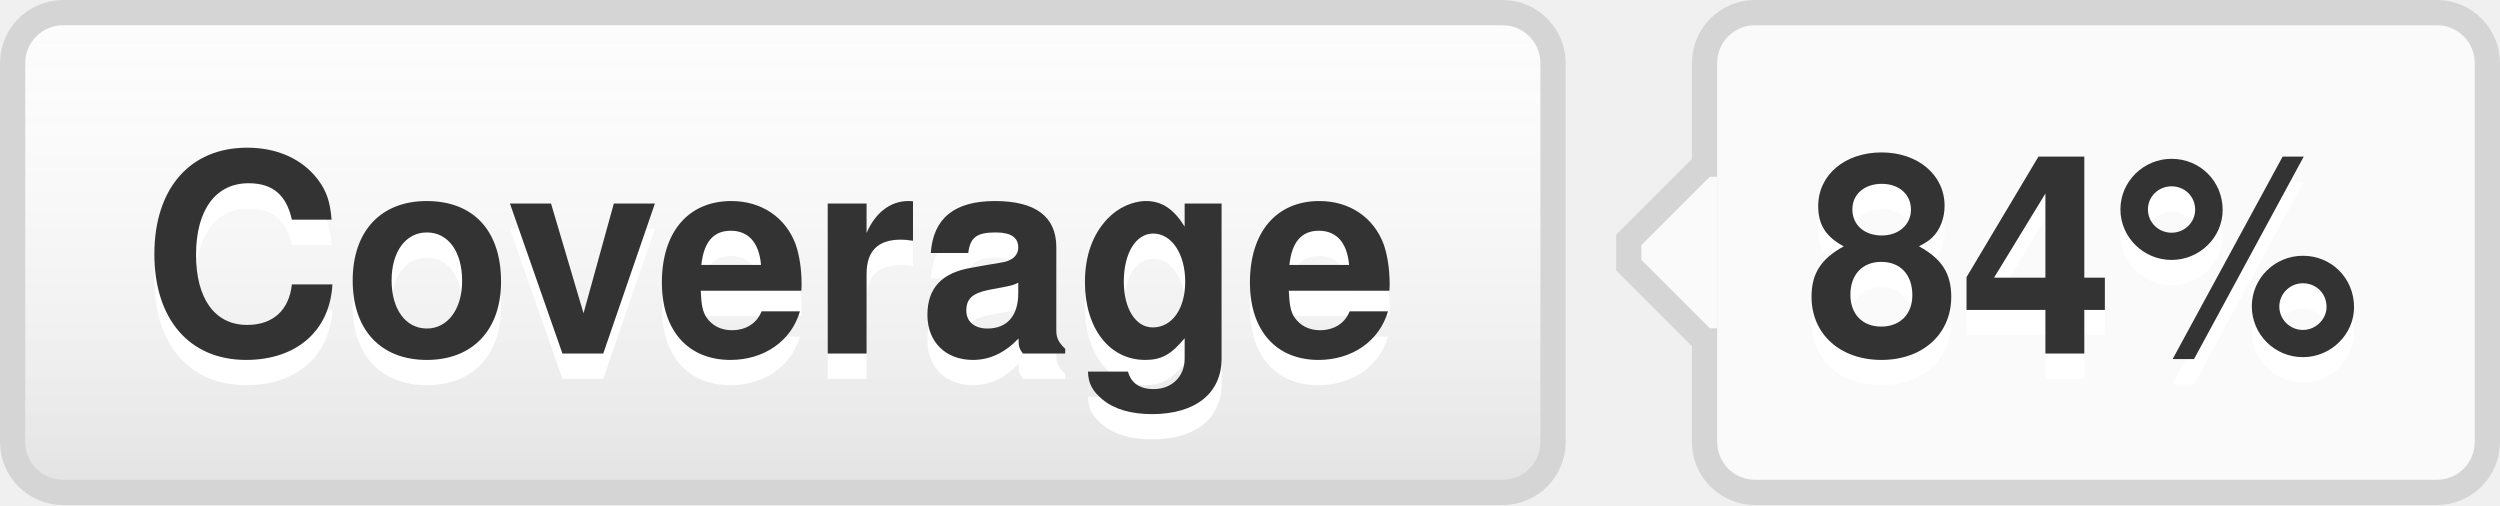
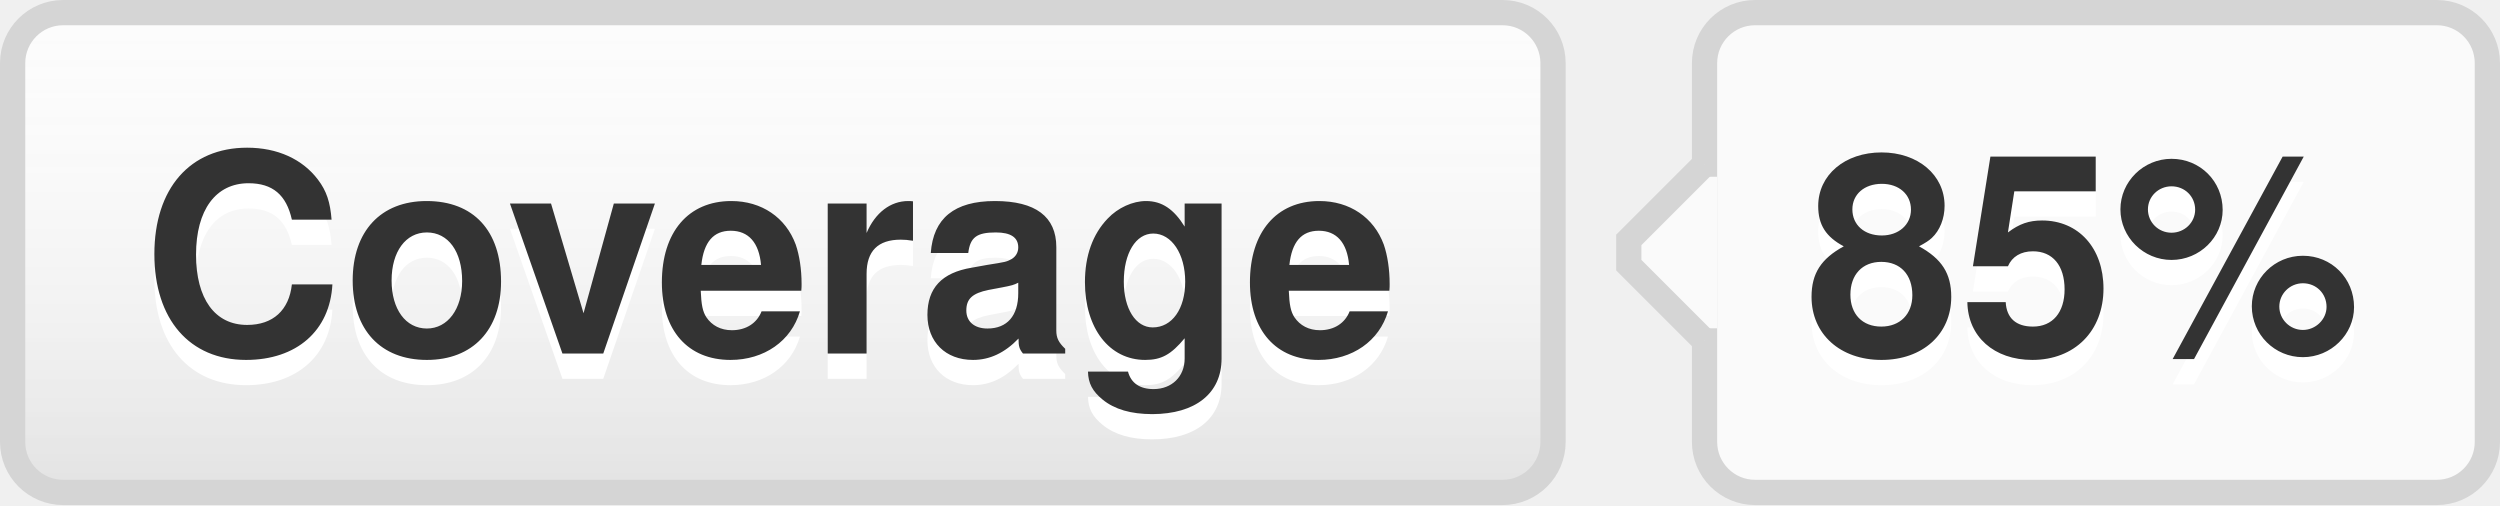
- <svg xmlns="http://www.w3.org/2000/svg" width="99" height="20" role="img" aria-label="Coverage: 84%">
+ <svg xmlns="http://www.w3.org/2000/svg" width="99" height="20" role="img" aria-label="Coverage: 85%">
  <style>a:hover #llink{fill:url(#b);stroke:#ccc}a:hover #rlink{fill:#4183c4}</style>
  <linearGradient id="a" x2="0" y2="100%">
    <stop offset="0" stop-color="#fcfcfc" stop-opacity="0" />
    <stop offset="1" stop-opacity=".1" />
  </linearGradient>
  <linearGradient id="b" x2="0" y2="100%">
    <stop offset="0" stop-color="#ccc" stop-opacity=".1" />
    <stop offset="1" stop-opacity=".1" />
  </linearGradient>
  <g stroke="#d5d5d5">
    <rect stroke="none" fill="#fcfcfc" x="0.5" y="0.5" width="61" height="19" rx="2" />
    <rect x="67.5" y="0.5" width="31" height="19" rx="2" fill="#fafafa" />
    <rect x="67" y="7.5" width="0.5" height="5" stroke="#fafafa" />
    <path d="M67.5 6.5 l-3 3v1 l3 3" stroke="d5d5d5" fill="#fafafa" />
  </g>
  <g aria-hidden="true" fill="#333" text-anchor="middle" font-family="Helvetica Neue,Helvetica,Arial,sans-serif" text-rendering="geometricPrecision" font-weight="700" font-size="110px" line-height="14px">
    <rect id="llink" stroke="#d5d5d5" fill="url(#a)" x=".5" y=".5" width="61" height="19" rx="2" />
    <text aria-hidden="true" x="305" y="150" fill="#fff" transform="scale(.1)" textLength="510">Coverage</text>
    <text x="305" y="140" transform="scale(.1)" textLength="510">Coverage</text>
-     <text aria-hidden="true" x="825" y="150" fill="#fff" transform="scale(.1)" textLength="230">84%</text>
-     <text id="rlink" x="825" y="140" transform="scale(.1)" textLength="230">84%</text>
+     <text aria-hidden="true" x="825" y="150" fill="#fff" transform="scale(.1)" textLength="230">85%</text>
+     <text id="rlink" x="825" y="140" transform="scale(.1)" textLength="230">85%</text>
  </g>
</svg>
